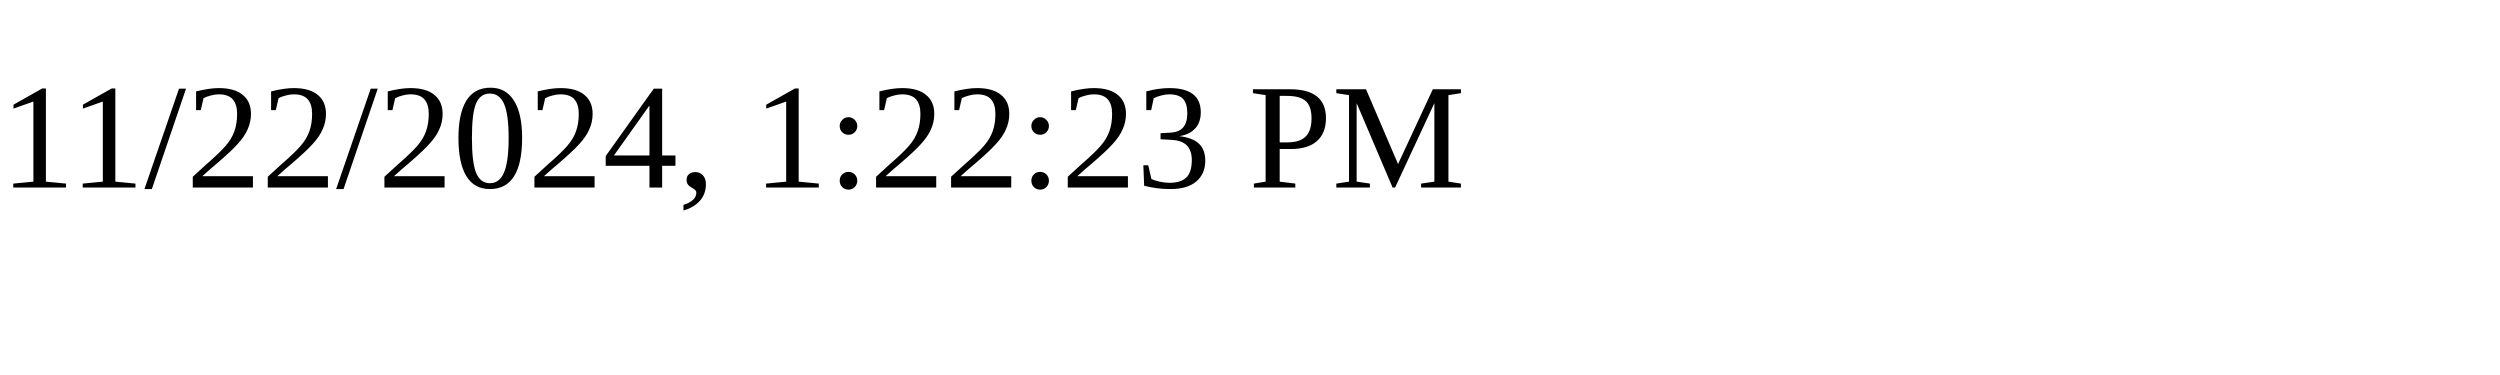
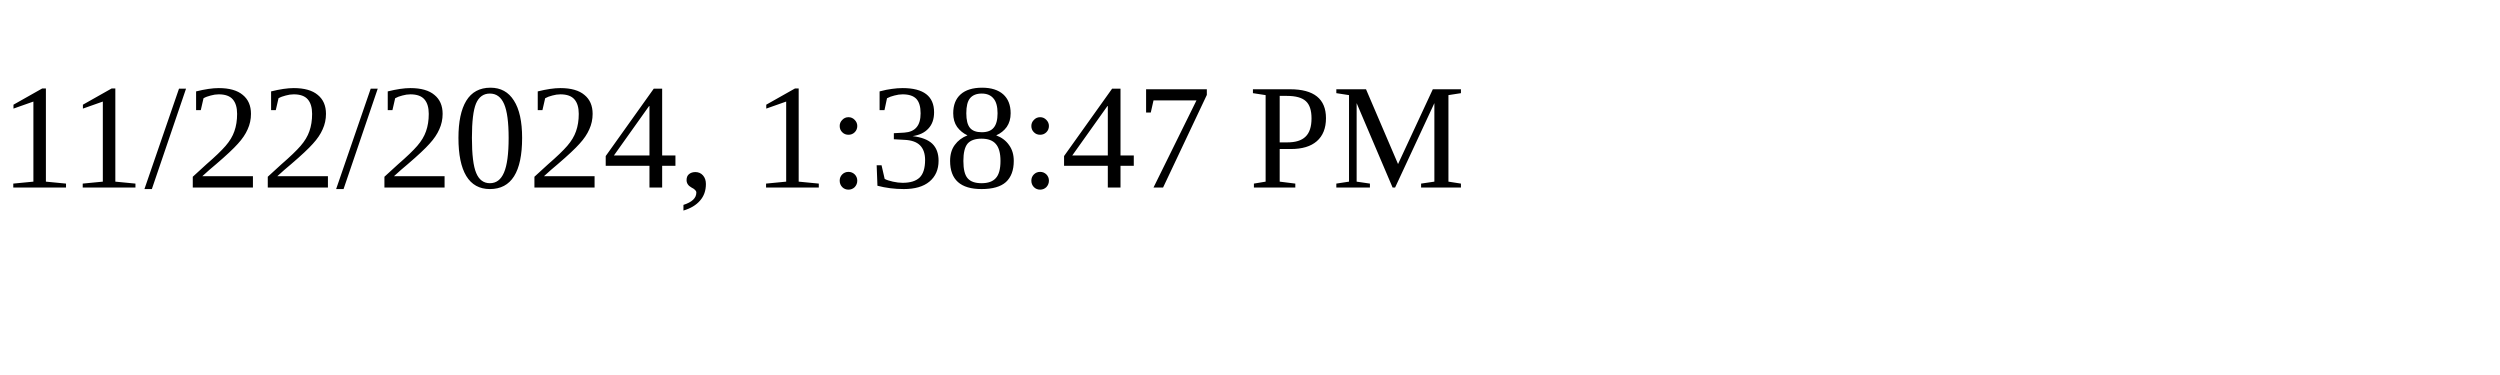
<svg xmlns="http://www.w3.org/2000/svg" height="30" width="200">
-   <text x="0" y="15">11/22/2024, 1:22:23 PM</text>
+   <text x="0" y="15">11/22/2024, 1:38:47 PM</text>
</svg>
